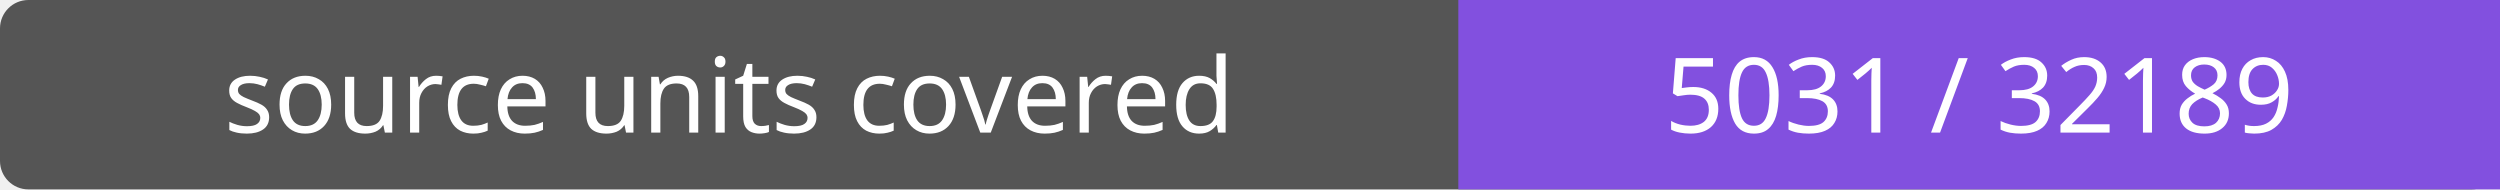
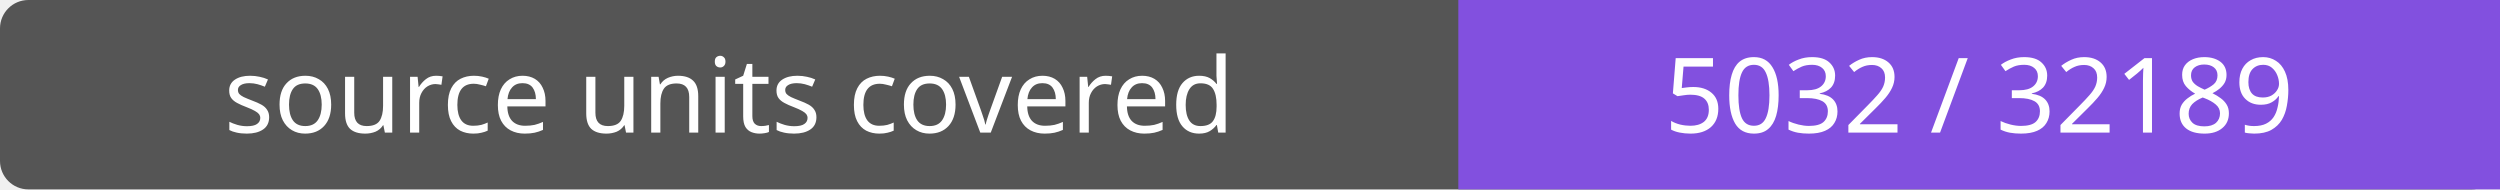
- <svg xmlns="http://www.w3.org/2000/svg" width="264" height="20" role="img" aria-label="source units covered: 5031 / 32189">
+ <svg xmlns="http://www.w3.org/2000/svg" width="264" height="20" role="img" aria-label="source units covered: 5032 / 32189">
  <rect width="264" height="20" rx="3" fill="#555" />
  <path fill="#8250df" d="M154 0h110v20H154z" />
  <g fill="#fff" text-anchor="middle" font-family="Verdana,sans-serif" font-size="11">
    <text x="77.0" y="14">source units covered</text>
-     <text x="209.0" y="14">5031 / 32189</text>
+     <text x="209.0" y="14">5032 / 32189</text>
  </g>
</svg>
